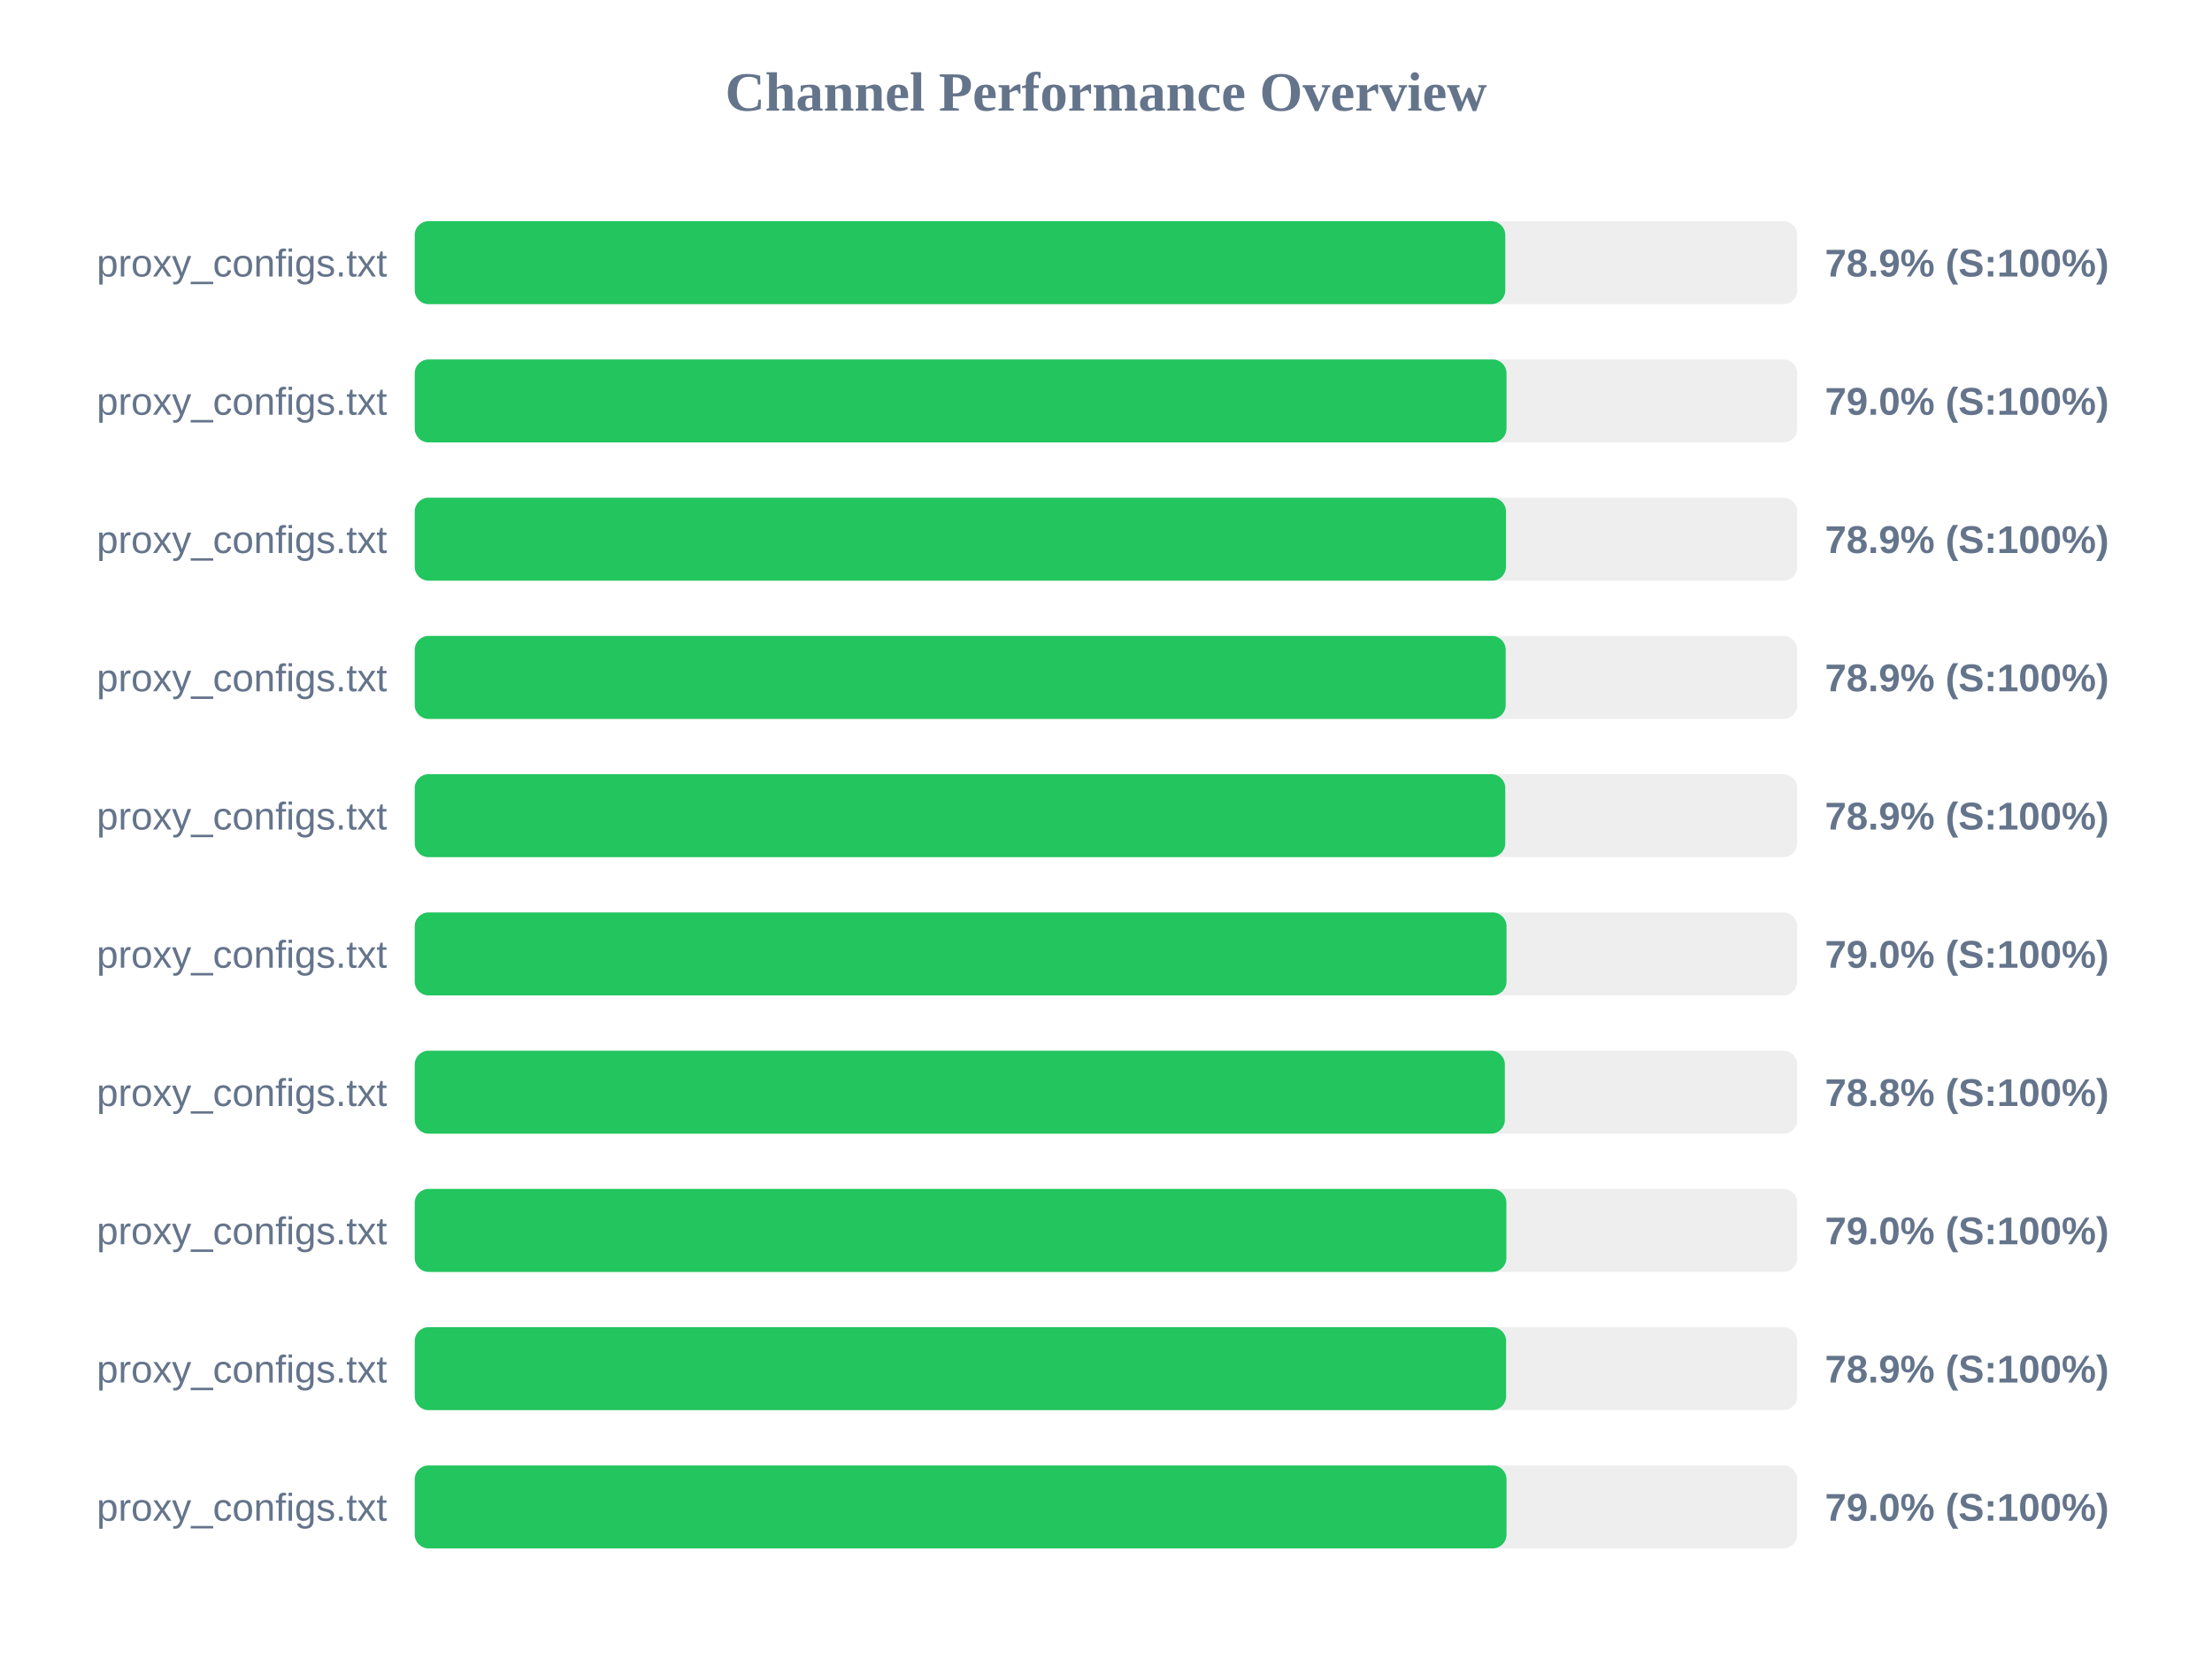
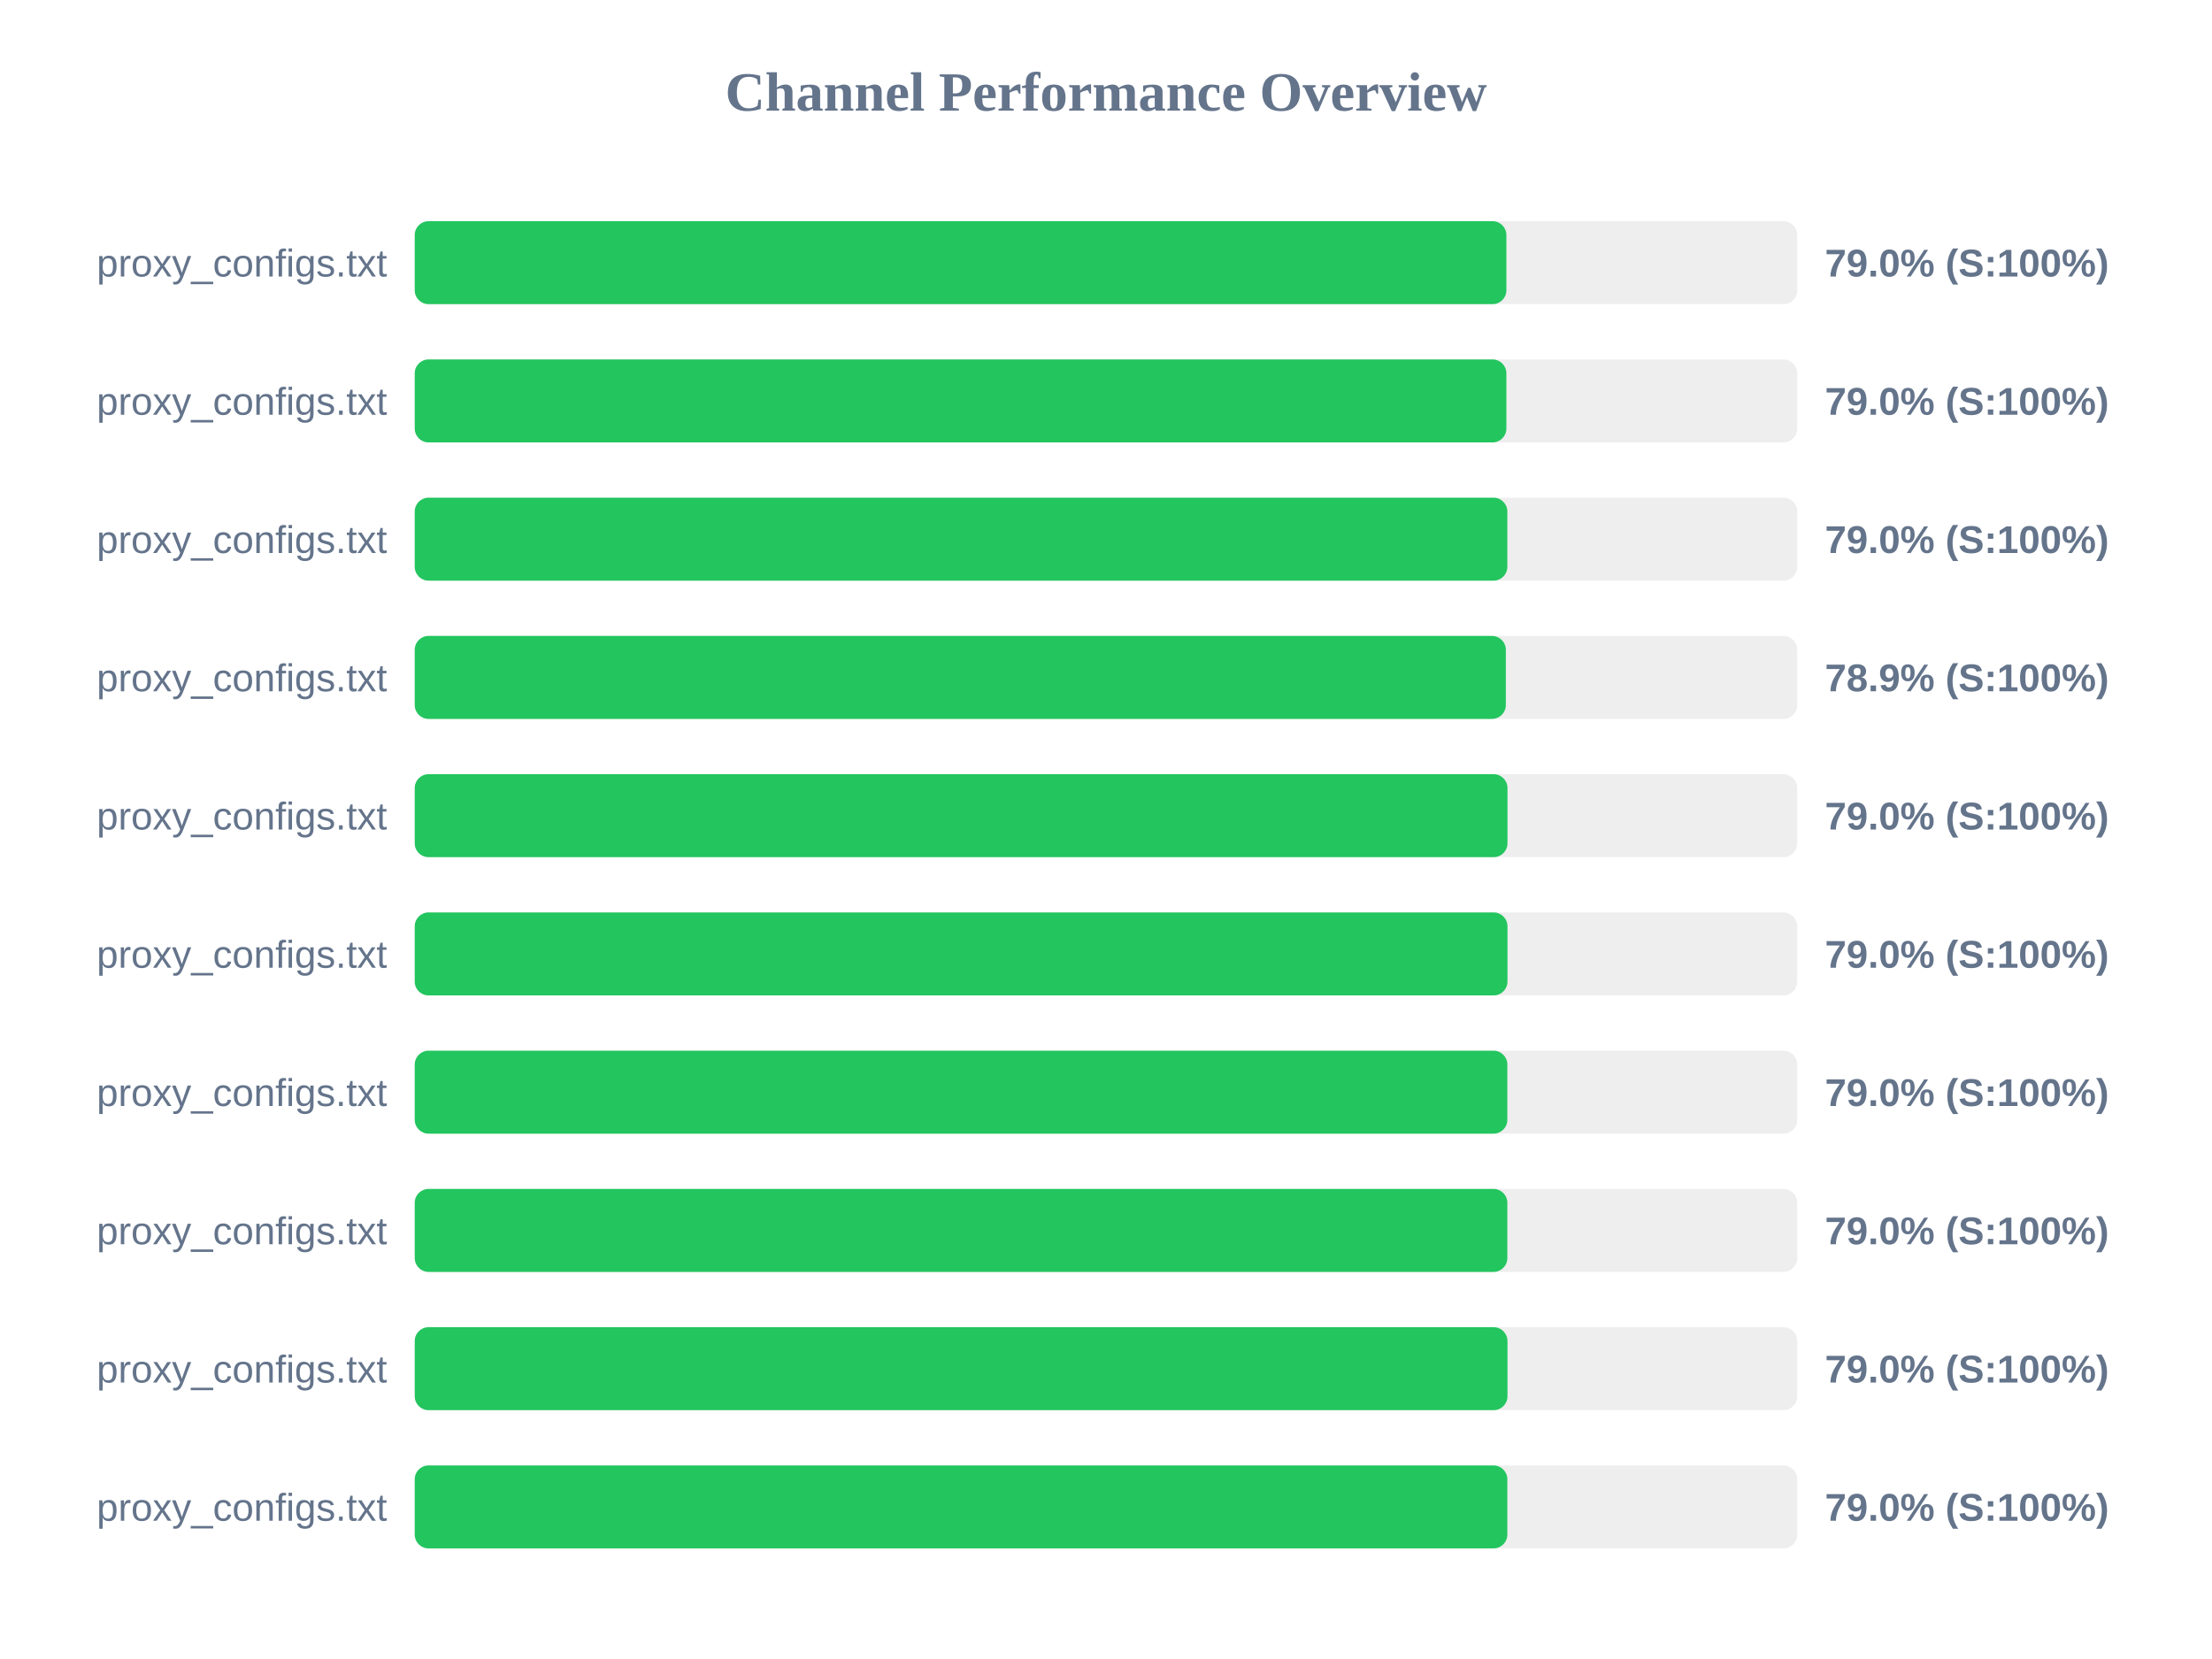
<svg xmlns="http://www.w3.org/2000/svg" width="800" height="600" version="1.1">
  <style>
        .row { font: 14px Arial; fill: #64748b; }
        .score { font: bold 14px Arial; fill: #64748b; }
    </style>
  <text x="400" y="40" text-anchor="middle" font-size="20px" font-weight="bold" fill="#64748b">Channel Performance Overview</text>
  <rect x="150" y="80" width="500" height="30" fill="#eee" rx="5" />
-   <rect x="150" y="80" width="394.4" height="30" fill="#22c55e" rx="5" />
+   <rect x="150" y="80" width="394.8" height="30" fill="#22c55e" rx="5" />
  <text x="140" y="100" text-anchor="end" class="row">proxy_configs.txt</text>
-   <text x="660" y="100" text-anchor="start" class="score">78.9% (S:100%)</text>
+   <text x="660" y="100" text-anchor="start" class="score">79.0% (S:100%)</text>
  <rect x="150" y="130" width="500" height="30" fill="#eee" rx="5" />
-   <rect x="150" y="130" width="394.85" height="30" fill="#22c55e" rx="5" />
+   <rect x="150" y="130" width="394.8" height="30" fill="#22c55e" rx="5" />
  <text x="140" y="150" text-anchor="end" class="row">proxy_configs.txt</text>
  <text x="660" y="150" text-anchor="start" class="score">79.0% (S:100%)</text>
  <rect x="150" y="180" width="500" height="30" fill="#eee" rx="5" />
-   <rect x="150" y="180" width="394.65" height="30" fill="#22c55e" rx="5" />
+   <rect x="150" y="180" width="395.15" height="30" fill="#22c55e" rx="5" />
  <text x="140" y="200" text-anchor="end" class="row">proxy_configs.txt</text>
-   <text x="660" y="200" text-anchor="start" class="score">78.9% (S:100%)</text>
+   <text x="660" y="200" text-anchor="start" class="score">79.0% (S:100%)</text>
  <rect x="150" y="230" width="500" height="30" fill="#eee" rx="5" />
-   <rect x="150" y="230" width="394.55" height="30" fill="#22c55e" rx="5" />
+   <rect x="150" y="230" width="394.6" height="30" fill="#22c55e" rx="5" />
  <text x="140" y="250" text-anchor="end" class="row">proxy_configs.txt</text>
  <text x="660" y="250" text-anchor="start" class="score">78.9% (S:100%)</text>
  <rect x="150" y="280" width="500" height="30" fill="#eee" rx="5" />
-   <rect x="150" y="280" width="394.4" height="30" fill="#22c55e" rx="5" />
+   <rect x="150" y="280" width="395.2" height="30" fill="#22c55e" rx="5" />
  <text x="140" y="300" text-anchor="end" class="row">proxy_configs.txt</text>
-   <text x="660" y="300" text-anchor="start" class="score">78.9% (S:100%)</text>
+   <text x="660" y="300" text-anchor="start" class="score">79.0% (S:100%)</text>
  <rect x="150" y="330" width="500" height="30" fill="#eee" rx="5" />
-   <rect x="150" y="330" width="394.85" height="30" fill="#22c55e" rx="5" />
+   <rect x="150" y="330" width="395.2" height="30" fill="#22c55e" rx="5" />
  <text x="140" y="350" text-anchor="end" class="row">proxy_configs.txt</text>
  <text x="660" y="350" text-anchor="start" class="score">79.0% (S:100%)</text>
  <rect x="150" y="380" width="500" height="30" fill="#eee" rx="5" />
-   <rect x="150" y="380" width="394.25" height="30" fill="#22c55e" rx="5" />
+   <rect x="150" y="380" width="395.15" height="30" fill="#22c55e" rx="5" />
  <text x="140" y="400" text-anchor="end" class="row">proxy_configs.txt</text>
-   <text x="660" y="400" text-anchor="start" class="score">78.8% (S:100%)</text>
+   <text x="660" y="400" text-anchor="start" class="score">79.0% (S:100%)</text>
  <rect x="150" y="430" width="500" height="30" fill="#eee" rx="5" />
-   <rect x="150" y="430" width="394.8" height="30" fill="#22c55e" rx="5" />
+   <rect x="150" y="430" width="395.15" height="30" fill="#22c55e" rx="5" />
  <text x="140" y="450" text-anchor="end" class="row">proxy_configs.txt</text>
  <text x="660" y="450" text-anchor="start" class="score">79.0% (S:100%)</text>
  <rect x="150" y="480" width="500" height="30" fill="#eee" rx="5" />
-   <rect x="150" y="480" width="394.7" height="30" fill="#22c55e" rx="5" />
+   <rect x="150" y="480" width="395.2" height="30" fill="#22c55e" rx="5" />
  <text x="140" y="500" text-anchor="end" class="row">proxy_configs.txt</text>
-   <text x="660" y="500" text-anchor="start" class="score">78.9% (S:100%)</text>
+   <text x="660" y="500" text-anchor="start" class="score">79.0% (S:100%)</text>
  <rect x="150" y="530" width="500" height="30" fill="#eee" rx="5" />
-   <rect x="150" y="530" width="394.85" height="30" fill="#22c55e" rx="5" />
+   <rect x="150" y="530" width="395.15" height="30" fill="#22c55e" rx="5" />
  <text x="140" y="550" text-anchor="end" class="row">proxy_configs.txt</text>
  <text x="660" y="550" text-anchor="start" class="score">79.0% (S:100%)</text>
</svg>
